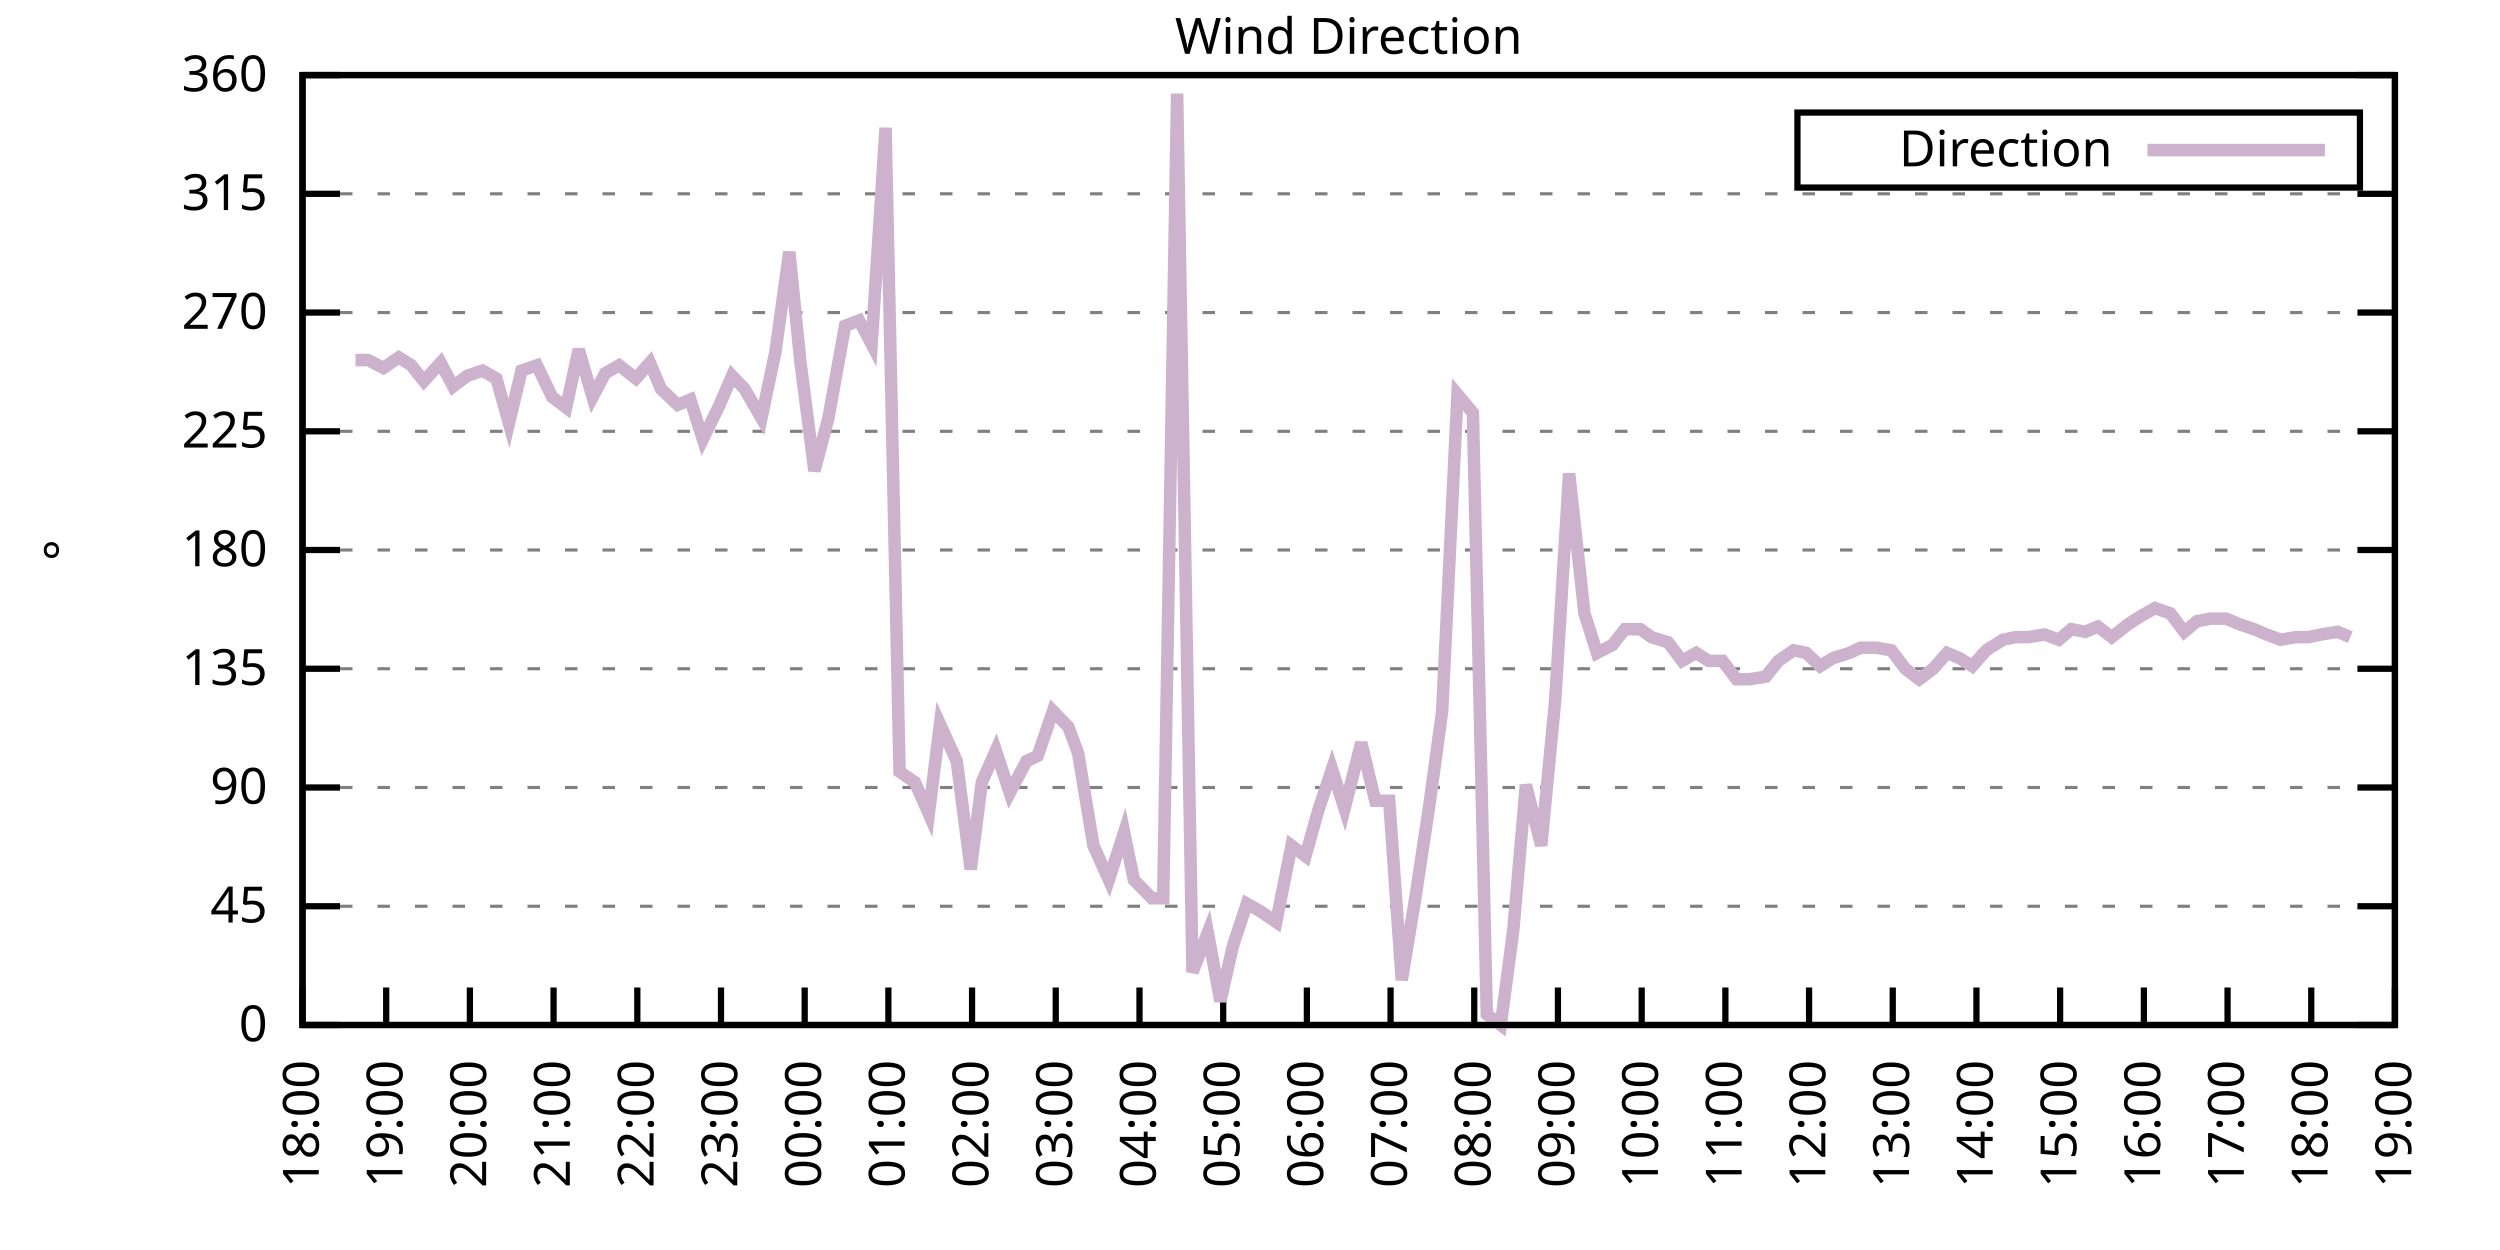
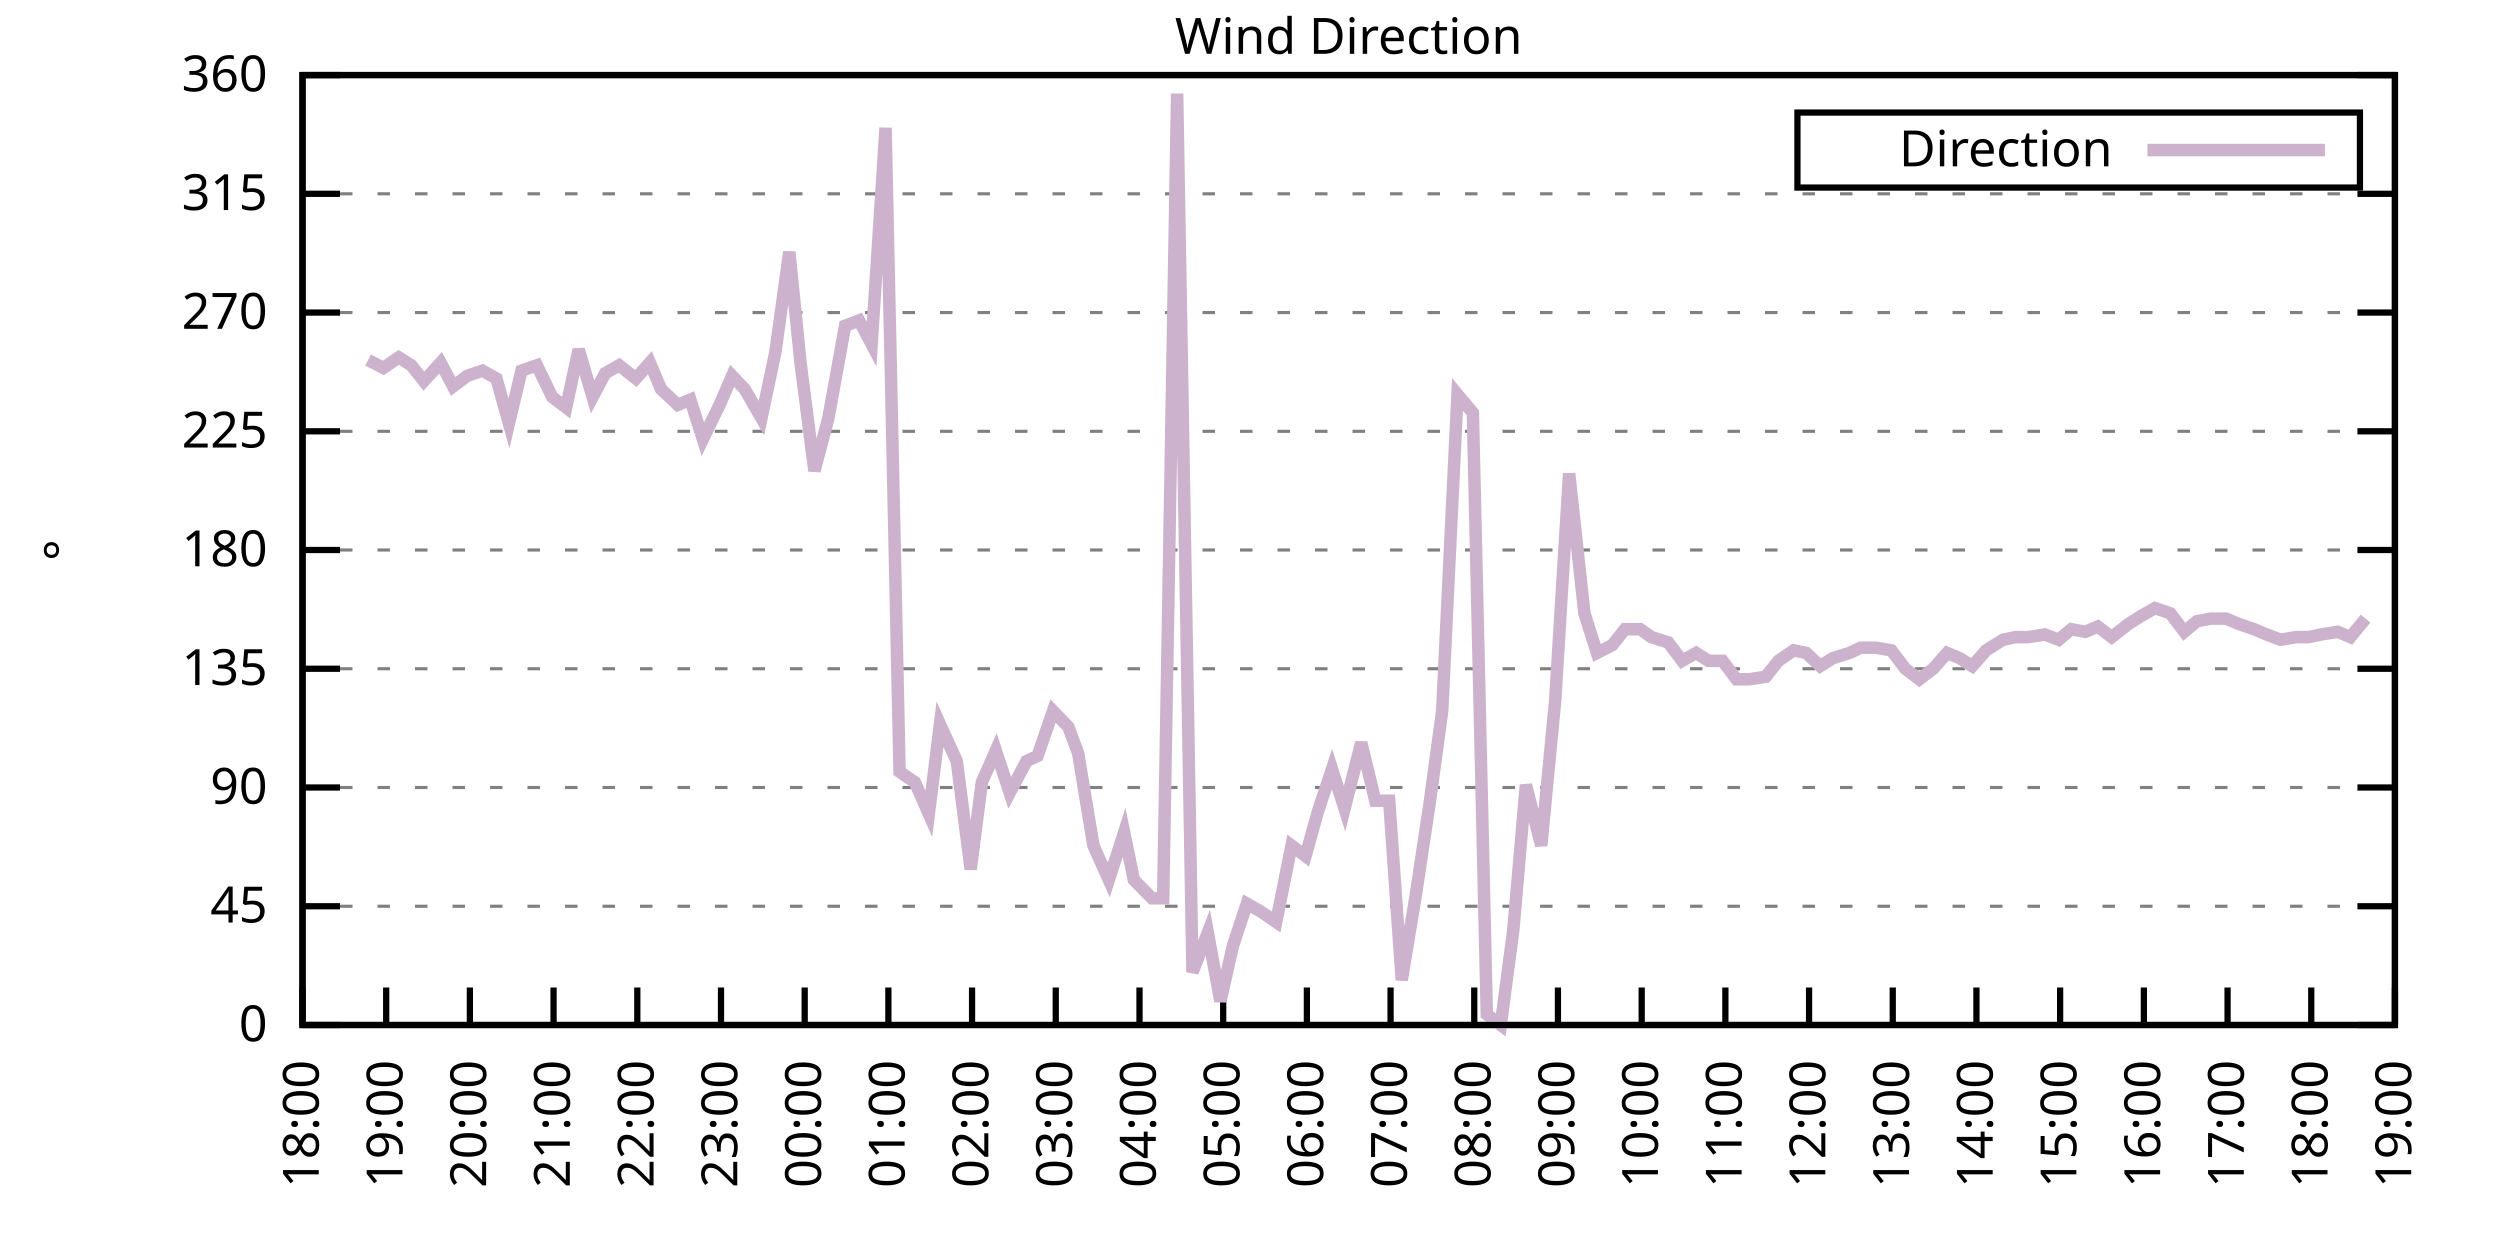
<svg xmlns="http://www.w3.org/2000/svg" xmlns:xlink="http://www.w3.org/1999/xlink" width="400" height="200" viewBox="0 0 400 200">
  <g id="gnuplot_canvas">
    <rect x="0" y="0" width="400" height="200" fill="none" />
    <defs>
      <circle id="gpDot" r="0.5" stroke-width="0.5" stroke="currentColor" />
      <path id="gpPt0" stroke-width="0.333" stroke="currentColor" d="M-1,0 h2 M0,-1 v2" />
      <path id="gpPt1" stroke-width="0.333" stroke="currentColor" d="M-1,-1 L1,1 M1,-1 L-1,1" />
      <path id="gpPt2" stroke-width="0.333" stroke="currentColor" d="M-1,0 L1,0 M0,-1 L0,1 M-1,-1 L1,1 M-1,1 L1,-1" />
      <rect id="gpPt3" stroke-width="0.333" stroke="currentColor" x="-1" y="-1" width="2" height="2" />
      <rect id="gpPt4" stroke-width="0.333" stroke="currentColor" fill="currentColor" x="-1" y="-1" width="2" height="2" />
      <circle id="gpPt5" stroke-width="0.333" stroke="currentColor" cx="0" cy="0" r="1" />
      <use xlink:href="#gpPt5" id="gpPt6" fill="currentColor" stroke="none" />
      <path id="gpPt7" stroke-width="0.333" stroke="currentColor" d="M0,-1.33 L-1.33,0.67 L1.33,0.67 z" />
      <use xlink:href="#gpPt7" id="gpPt8" fill="currentColor" stroke="none" />
      <use xlink:href="#gpPt7" id="gpPt9" stroke="currentColor" transform="rotate(180)" />
      <use xlink:href="#gpPt9" id="gpPt10" fill="currentColor" stroke="none" />
      <use xlink:href="#gpPt3" id="gpPt11" stroke="currentColor" transform="rotate(45)" />
      <use xlink:href="#gpPt11" id="gpPt12" fill="currentColor" stroke="none" />
      <path id="gpPt13" stroke-width="0.333" stroke="currentColor" d="M0,1.330 L1.265,0.411 L0.782,-1.067 L-0.782,-1.076 L-1.265,0.411 z" />
      <use xlink:href="#gpPt13" id="gpPt14" fill="currentColor" stroke="none" />
      <filter id="textbox" filterUnits="objectBoundingBox" x="0" y="0" height="1" width="1">
        <feFlood flood-color="white" flood-opacity="1" result="bgnd" />
        <feComposite in="SourceGraphic" in2="bgnd" operator="atop" />
      </filter>
      <filter id="greybox" filterUnits="objectBoundingBox" x="0" y="0" height="1" width="1">
        <feFlood flood-color="lightgrey" flood-opacity="1" result="grey" />
        <feComposite in="SourceGraphic" in2="grey" operator="atop" />
      </filter>
    </defs>
    <g fill="none" color="white" stroke="currentColor" stroke-width="1.00" stroke-linecap="butt" stroke-linejoin="miter">
</g>
    <g fill="none" color="black" stroke="currentColor" stroke-width="1.00" stroke-linecap="butt" stroke-linejoin="miter">
      <g stroke="none" shape-rendering="crispEdges">
        <polygon fill="rgb(255, 255, 255)" points="48.40,164.00 383.18,164.00 383.18,12.02 48.40,12.02 " />
      </g>
    </g>
    <g fill="none" color="black" stroke="currentColor" stroke-width="1.00" stroke-linecap="butt" stroke-linejoin="miter">
</g>
    <g fill="none" color="black" stroke="black" stroke-width="0.50" stroke-linecap="butt" stroke-linejoin="miter">
</g>
    <g fill="none" color="gray" stroke="currentColor" stroke-width="0.50" stroke-linecap="butt" stroke-linejoin="miter">
      <path stroke="gray" stroke-dasharray="2,4" class="gridline" d="M48.40,164.00 L383.19,164.00  " />
    </g>
    <g fill="none" color="gray" stroke="gray" stroke-width="1.00" stroke-linecap="butt" stroke-linejoin="miter">
</g>
    <g fill="none" color="black" stroke="currentColor" stroke-width="1.00" stroke-linecap="butt" stroke-linejoin="miter">
      <path stroke="black" d="M48.40,164.00 L54.40,164.00 M383.19,164.00 L377.19,164.00  " />
      <g transform="translate(42.80,166.60)" stroke="none" fill="black" font-family="Sans" font-size="8.00" text-anchor="end">
        <text>
          <tspan font-family="Sans"> 0</tspan>
        </text>
      </g>
    </g>
    <g fill="none" color="black" stroke="currentColor" stroke-width="1.00" stroke-linecap="butt" stroke-linejoin="miter">
</g>
    <g fill="none" color="black" stroke="black" stroke-width="0.50" stroke-linecap="butt" stroke-linejoin="miter">
</g>
    <g fill="none" color="gray" stroke="currentColor" stroke-width="0.50" stroke-linecap="butt" stroke-linejoin="miter">
      <path stroke="gray" stroke-dasharray="2,4" class="gridline" d="M48.40,145.00 L383.19,145.00  " />
    </g>
    <g fill="none" color="gray" stroke="gray" stroke-width="1.00" stroke-linecap="butt" stroke-linejoin="miter">
</g>
    <g fill="none" color="black" stroke="currentColor" stroke-width="1.00" stroke-linecap="butt" stroke-linejoin="miter">
      <path stroke="black" d="M48.40,145.00 L54.40,145.00 M383.19,145.00 L377.19,145.00  " />
      <g transform="translate(42.80,147.60)" stroke="none" fill="black" font-family="Sans" font-size="8.00" text-anchor="end">
        <text>
          <tspan font-family="Sans"> 45</tspan>
        </text>
      </g>
    </g>
    <g fill="none" color="black" stroke="currentColor" stroke-width="1.00" stroke-linecap="butt" stroke-linejoin="miter">
</g>
    <g fill="none" color="black" stroke="black" stroke-width="0.50" stroke-linecap="butt" stroke-linejoin="miter">
</g>
    <g fill="none" color="gray" stroke="currentColor" stroke-width="0.50" stroke-linecap="butt" stroke-linejoin="miter">
      <path stroke="gray" stroke-dasharray="2,4" class="gridline" d="M48.40,126.00 L383.19,126.00  " />
    </g>
    <g fill="none" color="gray" stroke="gray" stroke-width="1.00" stroke-linecap="butt" stroke-linejoin="miter">
</g>
    <g fill="none" color="black" stroke="currentColor" stroke-width="1.00" stroke-linecap="butt" stroke-linejoin="miter">
      <path stroke="black" d="M48.40,126.00 L54.40,126.00 M383.19,126.00 L377.19,126.00  " />
      <g transform="translate(42.80,128.60)" stroke="none" fill="black" font-family="Sans" font-size="8.00" text-anchor="end">
        <text>
          <tspan font-family="Sans"> 90</tspan>
        </text>
      </g>
    </g>
    <g fill="none" color="black" stroke="currentColor" stroke-width="1.00" stroke-linecap="butt" stroke-linejoin="miter">
</g>
    <g fill="none" color="black" stroke="black" stroke-width="0.50" stroke-linecap="butt" stroke-linejoin="miter">
</g>
    <g fill="none" color="gray" stroke="currentColor" stroke-width="0.50" stroke-linecap="butt" stroke-linejoin="miter">
      <path stroke="gray" stroke-dasharray="2,4" class="gridline" d="M48.40,107.00 L383.19,107.00  " />
    </g>
    <g fill="none" color="gray" stroke="gray" stroke-width="1.00" stroke-linecap="butt" stroke-linejoin="miter">
</g>
    <g fill="none" color="black" stroke="currentColor" stroke-width="1.00" stroke-linecap="butt" stroke-linejoin="miter">
      <path stroke="black" d="M48.40,107.00 L54.40,107.00 M383.19,107.00 L377.19,107.00  " />
      <g transform="translate(42.80,109.60)" stroke="none" fill="black" font-family="Sans" font-size="8.00" text-anchor="end">
        <text>
          <tspan font-family="Sans"> 135</tspan>
        </text>
      </g>
    </g>
    <g fill="none" color="black" stroke="currentColor" stroke-width="1.00" stroke-linecap="butt" stroke-linejoin="miter">
</g>
    <g fill="none" color="black" stroke="black" stroke-width="0.50" stroke-linecap="butt" stroke-linejoin="miter">
</g>
    <g fill="none" color="gray" stroke="currentColor" stroke-width="0.50" stroke-linecap="butt" stroke-linejoin="miter">
      <path stroke="gray" stroke-dasharray="2,4" class="gridline" d="M48.40,88.00 L383.19,88.00  " />
    </g>
    <g fill="none" color="gray" stroke="gray" stroke-width="1.00" stroke-linecap="butt" stroke-linejoin="miter">
</g>
    <g fill="none" color="black" stroke="currentColor" stroke-width="1.00" stroke-linecap="butt" stroke-linejoin="miter">
      <path stroke="black" d="M48.40,88.00 L54.40,88.00 M383.19,88.00 L377.19,88.00  " />
      <g transform="translate(42.80,90.60)" stroke="none" fill="black" font-family="Sans" font-size="8.00" text-anchor="end">
        <text>
          <tspan font-family="Sans"> 180</tspan>
        </text>
      </g>
    </g>
    <g fill="none" color="black" stroke="currentColor" stroke-width="1.00" stroke-linecap="butt" stroke-linejoin="miter">
</g>
    <g fill="none" color="black" stroke="black" stroke-width="0.50" stroke-linecap="butt" stroke-linejoin="miter">
</g>
    <g fill="none" color="gray" stroke="currentColor" stroke-width="0.50" stroke-linecap="butt" stroke-linejoin="miter">
      <path stroke="gray" stroke-dasharray="2,4" class="gridline" d="M48.40,69.01 L383.19,69.01  " />
    </g>
    <g fill="none" color="gray" stroke="gray" stroke-width="1.00" stroke-linecap="butt" stroke-linejoin="miter">
</g>
    <g fill="none" color="black" stroke="currentColor" stroke-width="1.00" stroke-linecap="butt" stroke-linejoin="miter">
      <path stroke="black" d="M48.40,69.01 L54.40,69.01 M383.19,69.01 L377.19,69.01  " />
      <g transform="translate(42.80,71.61)" stroke="none" fill="black" font-family="Sans" font-size="8.00" text-anchor="end">
        <text>
          <tspan font-family="Sans"> 225</tspan>
        </text>
      </g>
    </g>
    <g fill="none" color="black" stroke="currentColor" stroke-width="1.00" stroke-linecap="butt" stroke-linejoin="miter">
</g>
    <g fill="none" color="black" stroke="black" stroke-width="0.50" stroke-linecap="butt" stroke-linejoin="miter">
</g>
    <g fill="none" color="gray" stroke="currentColor" stroke-width="0.50" stroke-linecap="butt" stroke-linejoin="miter">
      <path stroke="gray" stroke-dasharray="2,4" class="gridline" d="M48.40,50.01 L383.19,50.01  " />
    </g>
    <g fill="none" color="gray" stroke="gray" stroke-width="1.00" stroke-linecap="butt" stroke-linejoin="miter">
</g>
    <g fill="none" color="black" stroke="currentColor" stroke-width="1.00" stroke-linecap="butt" stroke-linejoin="miter">
      <path stroke="black" d="M48.40,50.01 L54.40,50.01 M383.19,50.01 L377.19,50.01  " />
      <g transform="translate(42.80,52.61)" stroke="none" fill="black" font-family="Sans" font-size="8.00" text-anchor="end">
        <text>
          <tspan font-family="Sans"> 270</tspan>
        </text>
      </g>
    </g>
    <g fill="none" color="black" stroke="currentColor" stroke-width="1.00" stroke-linecap="butt" stroke-linejoin="miter">
</g>
    <g fill="none" color="black" stroke="black" stroke-width="0.50" stroke-linecap="butt" stroke-linejoin="miter">
</g>
    <g fill="none" color="gray" stroke="currentColor" stroke-width="0.50" stroke-linecap="butt" stroke-linejoin="miter">
      <path stroke="gray" stroke-dasharray="2,4" class="gridline" d="M48.40,31.01 L383.19,31.01  " />
    </g>
    <g fill="none" color="gray" stroke="gray" stroke-width="1.00" stroke-linecap="butt" stroke-linejoin="miter">
</g>
    <g fill="none" color="black" stroke="currentColor" stroke-width="1.00" stroke-linecap="butt" stroke-linejoin="miter">
      <path stroke="black" d="M48.40,31.01 L54.40,31.01 M383.19,31.01 L377.19,31.01  " />
      <g transform="translate(42.80,33.61)" stroke="none" fill="black" font-family="Sans" font-size="8.00" text-anchor="end">
        <text>
          <tspan font-family="Sans"> 315</tspan>
        </text>
      </g>
    </g>
    <g fill="none" color="black" stroke="currentColor" stroke-width="1.00" stroke-linecap="butt" stroke-linejoin="miter">
</g>
    <g fill="none" color="black" stroke="black" stroke-width="0.50" stroke-linecap="butt" stroke-linejoin="miter">
</g>
    <g fill="none" color="gray" stroke="currentColor" stroke-width="0.50" stroke-linecap="butt" stroke-linejoin="miter">
      <path stroke="gray" stroke-dasharray="2,4" class="gridline" d="M48.40,12.01 L383.19,12.01  " />
    </g>
    <g fill="none" color="gray" stroke="gray" stroke-width="1.00" stroke-linecap="butt" stroke-linejoin="miter">
</g>
    <g fill="none" color="black" stroke="currentColor" stroke-width="1.00" stroke-linecap="butt" stroke-linejoin="miter">
      <path stroke="black" d="M48.40,12.01 L54.40,12.01 M383.19,12.01 L377.19,12.01  " />
      <g transform="translate(42.80,14.61)" stroke="none" fill="black" font-family="Sans" font-size="8.00" text-anchor="end">
        <text>
          <tspan font-family="Sans"> 360</tspan>
        </text>
      </g>
    </g>
    <g fill="none" color="black" stroke="currentColor" stroke-width="1.00" stroke-linecap="butt" stroke-linejoin="miter">
      <path stroke="black" d="M48.40,164.00 L48.40,158.00  " />
      <g transform="translate(51.00,169.60) rotate(270.00)" stroke="none" fill="black" font-family="Sans" font-size="8.00" text-anchor="end">
        <text>
          <tspan font-family="Sans">18:00</tspan>
        </text>
      </g>
    </g>
    <g fill="none" color="black" stroke="currentColor" stroke-width="1.00" stroke-linecap="butt" stroke-linejoin="miter">
      <path stroke="black" d="M61.79,164.00 L61.79,158.00  " />
      <g transform="translate(64.39,169.60) rotate(270.00)" stroke="none" fill="black" font-family="Sans" font-size="8.00" text-anchor="end">
        <text>
          <tspan font-family="Sans">19:00</tspan>
        </text>
      </g>
    </g>
    <g fill="none" color="black" stroke="currentColor" stroke-width="1.00" stroke-linecap="butt" stroke-linejoin="miter">
      <path stroke="black" d="M75.18,164.00 L75.18,158.00  " />
      <g transform="translate(77.78,169.60) rotate(270.00)" stroke="none" fill="black" font-family="Sans" font-size="8.00" text-anchor="end">
        <text>
          <tspan font-family="Sans">20:00</tspan>
        </text>
      </g>
    </g>
    <g fill="none" color="black" stroke="currentColor" stroke-width="1.00" stroke-linecap="butt" stroke-linejoin="miter">
      <path stroke="black" d="M88.57,164.00 L88.57,158.00  " />
      <g transform="translate(91.17,169.60) rotate(270.00)" stroke="none" fill="black" font-family="Sans" font-size="8.00" text-anchor="end">
        <text>
          <tspan font-family="Sans">21:00</tspan>
        </text>
      </g>
    </g>
    <g fill="none" color="black" stroke="currentColor" stroke-width="1.00" stroke-linecap="butt" stroke-linejoin="miter">
      <path stroke="black" d="M101.97,164.00 L101.97,158.00  " />
      <g transform="translate(104.57,169.60) rotate(270.00)" stroke="none" fill="black" font-family="Sans" font-size="8.00" text-anchor="end">
        <text>
          <tspan font-family="Sans">22:00</tspan>
        </text>
      </g>
    </g>
    <g fill="none" color="black" stroke="currentColor" stroke-width="1.00" stroke-linecap="butt" stroke-linejoin="miter">
      <path stroke="black" d="M115.36,164.00 L115.36,158.00  " />
      <g transform="translate(117.96,169.60) rotate(270.00)" stroke="none" fill="black" font-family="Sans" font-size="8.00" text-anchor="end">
        <text>
          <tspan font-family="Sans">23:00</tspan>
        </text>
      </g>
    </g>
    <g fill="none" color="black" stroke="currentColor" stroke-width="1.00" stroke-linecap="butt" stroke-linejoin="miter">
      <path stroke="black" d="M128.75,164.00 L128.75,158.00  " />
      <g transform="translate(131.35,169.60) rotate(270.00)" stroke="none" fill="black" font-family="Sans" font-size="8.00" text-anchor="end">
        <text>
          <tspan font-family="Sans">00:00</tspan>
        </text>
      </g>
    </g>
    <g fill="none" color="black" stroke="currentColor" stroke-width="1.00" stroke-linecap="butt" stroke-linejoin="miter">
      <path stroke="black" d="M142.14,164.00 L142.14,158.00  " />
      <g transform="translate(144.74,169.60) rotate(270.00)" stroke="none" fill="black" font-family="Sans" font-size="8.00" text-anchor="end">
        <text>
          <tspan font-family="Sans">01:00</tspan>
        </text>
      </g>
    </g>
    <g fill="none" color="black" stroke="currentColor" stroke-width="1.00" stroke-linecap="butt" stroke-linejoin="miter">
      <path stroke="black" d="M155.53,164.00 L155.53,158.00  " />
      <g transform="translate(158.13,169.60) rotate(270.00)" stroke="none" fill="black" font-family="Sans" font-size="8.00" text-anchor="end">
        <text>
          <tspan font-family="Sans">02:00</tspan>
        </text>
      </g>
    </g>
    <g fill="none" color="black" stroke="currentColor" stroke-width="1.00" stroke-linecap="butt" stroke-linejoin="miter">
      <path stroke="black" d="M168.92,164.00 L168.92,158.00  " />
      <g transform="translate(171.52,169.60) rotate(270.00)" stroke="none" fill="black" font-family="Sans" font-size="8.00" text-anchor="end">
        <text>
          <tspan font-family="Sans">03:00</tspan>
        </text>
      </g>
    </g>
    <g fill="none" color="black" stroke="currentColor" stroke-width="1.00" stroke-linecap="butt" stroke-linejoin="miter">
      <path stroke="black" d="M182.32,164.00 L182.32,158.00  " />
      <g transform="translate(184.92,169.60) rotate(270.00)" stroke="none" fill="black" font-family="Sans" font-size="8.00" text-anchor="end">
        <text>
          <tspan font-family="Sans">04:00</tspan>
        </text>
      </g>
    </g>
    <g fill="none" color="black" stroke="currentColor" stroke-width="1.00" stroke-linecap="butt" stroke-linejoin="miter">
      <path stroke="black" d="M195.71,164.00 L195.71,158.00  " />
      <g transform="translate(198.31,169.60) rotate(270.00)" stroke="none" fill="black" font-family="Sans" font-size="8.00" text-anchor="end">
        <text>
          <tspan font-family="Sans">05:00</tspan>
        </text>
      </g>
    </g>
    <g fill="none" color="black" stroke="currentColor" stroke-width="1.00" stroke-linecap="butt" stroke-linejoin="miter">
      <path stroke="black" d="M209.10,164.00 L209.10,158.00  " />
      <g transform="translate(211.70,169.60) rotate(270.00)" stroke="none" fill="black" font-family="Sans" font-size="8.00" text-anchor="end">
        <text>
          <tspan font-family="Sans">06:00</tspan>
        </text>
      </g>
    </g>
    <g fill="none" color="black" stroke="currentColor" stroke-width="1.00" stroke-linecap="butt" stroke-linejoin="miter">
      <path stroke="black" d="M222.49,164.00 L222.49,158.00  " />
      <g transform="translate(225.09,169.60) rotate(270.00)" stroke="none" fill="black" font-family="Sans" font-size="8.00" text-anchor="end">
        <text>
          <tspan font-family="Sans">07:00</tspan>
        </text>
      </g>
    </g>
    <g fill="none" color="black" stroke="currentColor" stroke-width="1.00" stroke-linecap="butt" stroke-linejoin="miter">
      <path stroke="black" d="M235.88,164.00 L235.88,158.00  " />
      <g transform="translate(238.48,169.60) rotate(270.00)" stroke="none" fill="black" font-family="Sans" font-size="8.00" text-anchor="end">
        <text>
          <tspan font-family="Sans">08:00</tspan>
        </text>
      </g>
    </g>
    <g fill="none" color="black" stroke="currentColor" stroke-width="1.00" stroke-linecap="butt" stroke-linejoin="miter">
      <path stroke="black" d="M249.27,164.00 L249.27,158.00  " />
      <g transform="translate(251.87,169.60) rotate(270.00)" stroke="none" fill="black" font-family="Sans" font-size="8.00" text-anchor="end">
        <text>
          <tspan font-family="Sans">09:00</tspan>
        </text>
      </g>
    </g>
    <g fill="none" color="black" stroke="currentColor" stroke-width="1.00" stroke-linecap="butt" stroke-linejoin="miter">
      <path stroke="black" d="M262.67,164.00 L262.67,158.00  " />
      <g transform="translate(265.27,169.60) rotate(270.00)" stroke="none" fill="black" font-family="Sans" font-size="8.00" text-anchor="end">
        <text>
          <tspan font-family="Sans">10:00</tspan>
        </text>
      </g>
    </g>
    <g fill="none" color="black" stroke="currentColor" stroke-width="1.00" stroke-linecap="butt" stroke-linejoin="miter">
      <path stroke="black" d="M276.06,164.00 L276.06,158.00  " />
      <g transform="translate(278.66,169.60) rotate(270.00)" stroke="none" fill="black" font-family="Sans" font-size="8.00" text-anchor="end">
        <text>
          <tspan font-family="Sans">11:00</tspan>
        </text>
      </g>
    </g>
    <g fill="none" color="black" stroke="currentColor" stroke-width="1.00" stroke-linecap="butt" stroke-linejoin="miter">
      <path stroke="black" d="M289.45,164.00 L289.45,158.00  " />
      <g transform="translate(292.05,169.60) rotate(270.00)" stroke="none" fill="black" font-family="Sans" font-size="8.00" text-anchor="end">
        <text>
          <tspan font-family="Sans">12:00</tspan>
        </text>
      </g>
    </g>
    <g fill="none" color="black" stroke="currentColor" stroke-width="1.00" stroke-linecap="butt" stroke-linejoin="miter">
      <path stroke="black" d="M302.84,164.00 L302.84,158.00  " />
      <g transform="translate(305.44,169.60) rotate(270.00)" stroke="none" fill="black" font-family="Sans" font-size="8.00" text-anchor="end">
        <text>
          <tspan font-family="Sans">13:00</tspan>
        </text>
      </g>
    </g>
    <g fill="none" color="black" stroke="currentColor" stroke-width="1.00" stroke-linecap="butt" stroke-linejoin="miter">
      <path stroke="black" d="M316.23,164.00 L316.23,158.00  " />
      <g transform="translate(318.83,169.60) rotate(270.00)" stroke="none" fill="black" font-family="Sans" font-size="8.00" text-anchor="end">
        <text>
          <tspan font-family="Sans">14:00</tspan>
        </text>
      </g>
    </g>
    <g fill="none" color="black" stroke="currentColor" stroke-width="1.00" stroke-linecap="butt" stroke-linejoin="miter">
      <path stroke="black" d="M329.62,164.00 L329.62,158.00  " />
      <g transform="translate(332.22,169.60) rotate(270.00)" stroke="none" fill="black" font-family="Sans" font-size="8.00" text-anchor="end">
        <text>
          <tspan font-family="Sans">15:00</tspan>
        </text>
      </g>
    </g>
    <g fill="none" color="black" stroke="currentColor" stroke-width="1.00" stroke-linecap="butt" stroke-linejoin="miter">
      <path stroke="black" d="M343.02,164.00 L343.02,158.00  " />
      <g transform="translate(345.62,169.60) rotate(270.00)" stroke="none" fill="black" font-family="Sans" font-size="8.00" text-anchor="end">
        <text>
          <tspan font-family="Sans">16:00</tspan>
        </text>
      </g>
    </g>
    <g fill="none" color="black" stroke="currentColor" stroke-width="1.00" stroke-linecap="butt" stroke-linejoin="miter">
      <path stroke="black" d="M356.41,164.00 L356.41,158.00  " />
      <g transform="translate(359.01,169.60) rotate(270.00)" stroke="none" fill="black" font-family="Sans" font-size="8.00" text-anchor="end">
        <text>
          <tspan font-family="Sans">17:00</tspan>
        </text>
      </g>
    </g>
    <g fill="none" color="black" stroke="currentColor" stroke-width="1.00" stroke-linecap="butt" stroke-linejoin="miter">
      <path stroke="black" d="M369.80,164.00 L369.80,158.00  " />
      <g transform="translate(372.40,169.60) rotate(270.00)" stroke="none" fill="black" font-family="Sans" font-size="8.00" text-anchor="end">
        <text>
          <tspan font-family="Sans">18:00</tspan>
        </text>
      </g>
    </g>
    <g fill="none" color="black" stroke="currentColor" stroke-width="1.00" stroke-linecap="butt" stroke-linejoin="miter">
      <path stroke="black" d="M383.19,164.00 L383.19,158.00  " />
      <g transform="translate(385.79,169.60) rotate(270.00)" stroke="none" fill="black" font-family="Sans" font-size="8.00" text-anchor="end">
        <text>
          <tspan font-family="Sans">19:00</tspan>
        </text>
      </g>
    </g>
    <g fill="none" color="black" stroke="currentColor" stroke-width="1.00" stroke-linecap="butt" stroke-linejoin="miter">
</g>
    <g fill="none" color="black" stroke="currentColor" stroke-width="1.00" stroke-linecap="butt" stroke-linejoin="miter">
      <path stroke="black" d="M48.40,12.01 L48.40,164.00 L383.19,164.00 L383.19,12.01 L48.40,12.01 Z  " />
    </g>
    <g fill="none" color="black" stroke="currentColor" stroke-width="1.00" stroke-linecap="butt" stroke-linejoin="miter">
</g>
    <g fill="none" color="black" stroke="currentColor" stroke-width="1.00" stroke-linecap="butt" stroke-linejoin="miter">
      <path stroke="black" d="M287.59,30.01 L287.59,18.01 L377.59,18.01 L377.59,30.01 L287.59,30.01 Z  " />
    </g>
    <g id="Wind_direction_plot_1">
      <g fill="none" color="white" stroke="black" stroke-width="2.00" stroke-linecap="butt" stroke-linejoin="miter">
</g>
      <g fill="none" color="black" stroke="currentColor" stroke-width="2.00" stroke-linecap="butt" stroke-linejoin="miter">
        <g transform="translate(337.99,26.61)" stroke="none" fill="black" font-family="Sans" font-size="8.00" text-anchor="end">
          <text>
            <tspan font-family="Sans">Direction</tspan>
          </text>
        </g>
      </g>
      <g fill="none" color="black" stroke="currentColor" stroke-width="2.00" stroke-linecap="butt" stroke-linejoin="miter">
-         <path stroke="rgb(204, 178, 204)" d="M343.59,24.01 L371.99,24.01 M56.88,57.61 L58.89,57.61 L61.35,58.87 L63.80,57.18 L65.81,58.45 L67.82,60.98   L70.50,58.03 L72.50,61.83 L74.74,60.14 L77.19,59.30 L79.42,60.56 L81.43,67.74 L83.44,59.30 L85.90,58.45   L88.35,63.52 L90.58,65.21 L92.59,55.92 L94.82,63.52 L96.83,59.72 L99.06,58.45 L101.74,60.56 L103.98,58.03   L105.76,62.25 L108.44,64.78 L110.45,63.94 L112.46,70.27 L115.13,64.78 L117.14,60.14 L119.15,62.25 L121.83,66.90   L124.06,56.34 L126.29,40.30 L128.08,58.03 L130.31,75.34 L132.54,66.90 L135.22,52.12 L137.45,51.27 L139.46,55.07   L141.69,20.45 L143.93,123.47 L146.38,125.16 L148.61,130.22 L150.40,115.87 L153.08,121.78 L155.31,139.09 L157.10,125.16   L159.33,120.09 L161.56,126.85 L164.24,121.78 L166.02,120.94 L168.48,113.76 L170.93,116.29 L172.50,120.51 L174.95,135.29   L177.41,140.78 L179.86,133.18 L181.42,140.78 L184.32,143.73 L186.11,143.73 L188.34,14.97 L190.80,155.56 L193.25,149.22   L195.26,160.20 L197.27,151.33 L199.50,144.58 L201.73,145.85 L204.19,147.53 L206.64,135.29 L208.88,136.98 L210.88,129.80   L213.12,123.05 L215.13,129.38 L217.80,118.83 L220.04,128.11 L222.27,128.11 L224.28,156.82 L226.51,143.31 L228.74,128.54   L230.75,113.76 L233.20,63.10 L235.66,66.05 L237.89,162.31 L240.12,164.00 L242.13,148.80 L244.14,125.58 L246.60,135.29   L248.83,112.07 L251.06,75.76 L253.51,98.14 L255.52,104.47 L257.98,103.20 L259.99,100.67 L262.44,100.67 L264.23,101.94   L266.91,102.78 L269.14,105.74 L271.37,104.47 L273.38,105.74 L275.61,105.74 L277.84,108.69 L279.85,108.69 L282.53,108.27   L284.54,105.74 L286.99,104.05 L289.00,104.47 L291.23,106.58 L293.24,105.31 L295.92,104.47 L297.71,103.63 L300.16,103.63   L302.62,104.05 L304.85,107.00 L307.08,108.69 L309.31,107.00 L311.54,104.47 L313.55,105.31 L315.56,106.58 L317.79,104.05   L320.47,102.36 L322.48,101.94 L324.49,101.94 L327.17,101.52 L329.40,102.36 L331.41,100.67 L333.64,101.09 L335.65,100.25   L337.88,101.94 L340.56,99.83 L342.57,98.56 L344.80,97.29 L347.26,98.14 L349.49,101.09 L351.50,99.40 L353.73,98.98   L356.18,98.98 L358.19,99.83 L360.65,100.67 L362.66,101.52 L364.89,102.36 L367.34,101.94 L369.35,101.94 L371.36,101.52   L374.04,101.09 L376.05,101.94  " />
+         <path stroke="rgb(204, 178, 204)" d="M343.59,24.01 L371.99,24.01 M58.89,57.61 L61.35,58.87 L63.80,57.18 L65.81,58.45 L67.82,60.98 L70.50,58.03   L72.50,61.83 L74.74,60.14 L77.19,59.30 L79.42,60.56 L81.43,67.74 L83.44,59.30 L85.90,58.45 L88.35,63.52   L90.58,65.21 L92.59,55.92 L94.82,63.52 L96.83,59.72 L99.06,58.45 L101.74,60.56 L103.98,58.03 L105.76,62.25   L108.44,64.78 L110.45,63.94 L112.46,70.27 L115.13,64.78 L117.14,60.14 L119.15,62.25 L121.83,66.90 L124.06,56.34   L126.29,40.30 L128.08,58.03 L130.31,75.34 L132.54,66.90 L135.22,52.12 L137.45,51.27 L139.46,55.07 L141.69,20.45   L143.93,123.47 L146.38,125.16 L148.61,130.22 L150.40,115.87 L153.08,121.78 L155.31,139.09 L157.10,125.16 L159.33,120.09   L161.56,126.85 L164.24,121.78 L166.02,120.94 L168.48,113.76 L170.93,116.29 L172.50,120.51 L174.95,135.29 L177.41,140.78   L179.86,133.18 L181.42,140.78 L184.32,143.73 L186.11,143.73 L188.34,14.97 L190.80,155.56 L193.25,149.22 L195.26,160.20   L197.27,151.33 L199.50,144.58 L201.73,145.85 L204.19,147.53 L206.64,135.29 L208.88,136.98 L210.88,129.80 L213.12,123.05   L215.13,129.38 L217.80,118.83 L220.04,128.11 L222.27,128.11 L224.28,156.82 L226.51,143.31 L228.74,128.54 L230.75,113.76   L233.20,63.10 L235.66,66.05 L237.89,162.31 L240.12,164.00 L242.13,148.80 L244.14,125.58 L246.60,135.29 L248.83,112.07   L251.06,75.76 L253.51,98.14 L255.52,104.47 L257.98,103.20 L259.99,100.67 L262.44,100.67 L264.23,101.94 L266.91,102.78   L269.14,105.74 L271.37,104.47 L273.38,105.74 L275.61,105.74 L277.84,108.69 L279.85,108.69 L282.53,108.27 L284.54,105.74   L286.99,104.05 L289.00,104.47 L291.23,106.58 L293.24,105.31 L295.92,104.47 L297.71,103.63 L300.16,103.63 L302.62,104.05   L304.85,107.00 L307.08,108.69 L309.31,107.00 L311.54,104.47 L313.55,105.31 L315.56,106.58 L317.79,104.05 L320.47,102.36   L322.48,101.94 L324.49,101.94 L327.17,101.52 L329.40,102.36 L331.41,100.67 L333.64,101.09 L335.65,100.25 L337.88,101.94   L340.56,99.83 L342.57,98.56 L344.80,97.29 L347.26,98.14 L349.49,101.09 L351.50,99.40 L353.73,98.98 L356.18,98.98   L358.19,99.83 L360.65,100.67 L362.66,101.52 L364.89,102.36 L367.34,101.94 L369.35,101.94 L371.36,101.52 L374.04,101.09   L376.05,101.94 L378.50,98.98  " />
      </g>
    </g>
    <g fill="none" color="black" stroke="currentColor" stroke-width="2.00" stroke-linecap="butt" stroke-linejoin="miter">
</g>
    <g fill="none" color="black" stroke="black" stroke-width="1.00" stroke-linecap="butt" stroke-linejoin="miter">
</g>
    <g fill="none" color="black" stroke="currentColor" stroke-width="1.00" stroke-linecap="butt" stroke-linejoin="miter">
      <path stroke="black" d="M48.40,12.01 L48.40,164.00 L383.19,164.00 L383.19,12.01 L48.40,12.01 Z  " />
      <g transform="translate(12.80,88.01) rotate(270.00)" stroke="none" fill="black" font-family="Sans" font-size="8.00" text-anchor="middle">
        <text>
          <tspan font-family="Sans">°</tspan>
        </text>
      </g>
    </g>
    <g fill="none" color="black" stroke="currentColor" stroke-width="1.00" stroke-linecap="butt" stroke-linejoin="miter">
</g>
    <g fill="none" color="black" stroke="currentColor" stroke-width="1.00" stroke-linecap="butt" stroke-linejoin="miter">
      <g transform="translate(215.79,8.61)" stroke="none" fill="black" font-family="Sans" font-size="8.00" text-anchor="middle">
        <text>
          <tspan font-family="Sans">Wind Direction</tspan>
        </text>
      </g>
    </g>
    <g fill="none" color="black" stroke="currentColor" stroke-width="1.00" stroke-linecap="butt" stroke-linejoin="miter">
</g>
  </g>
</svg>
